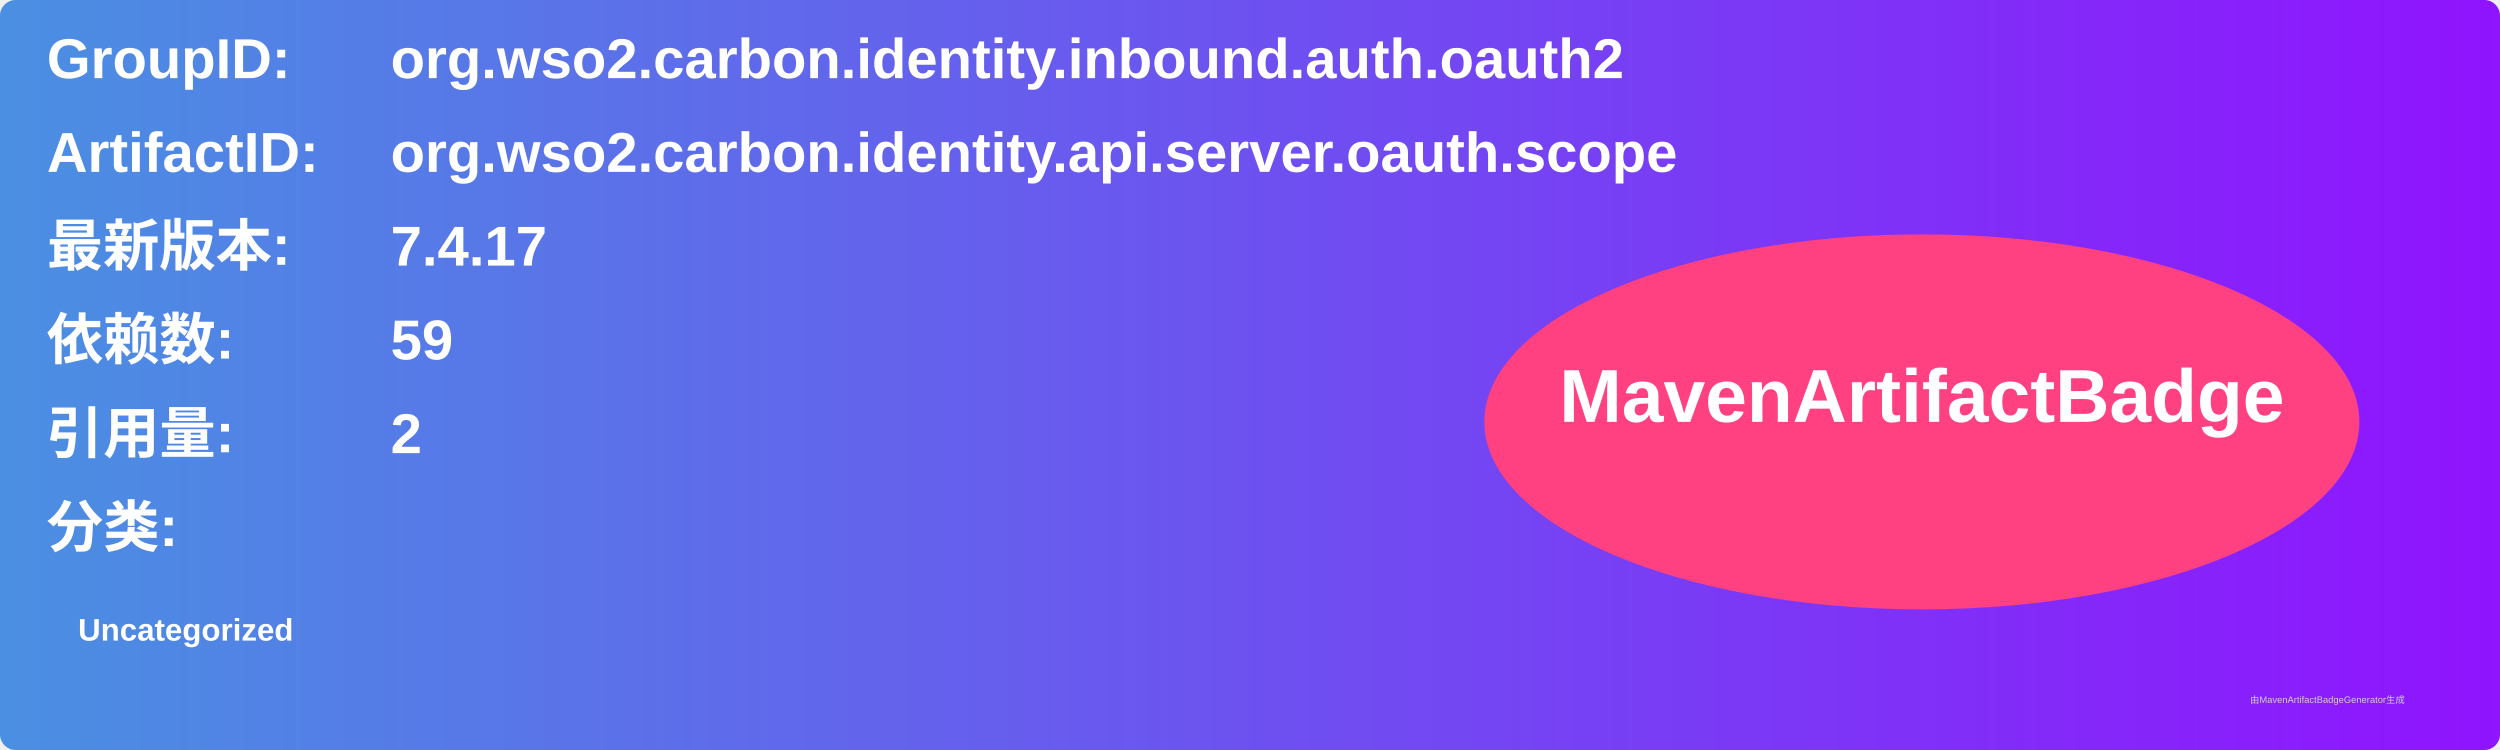
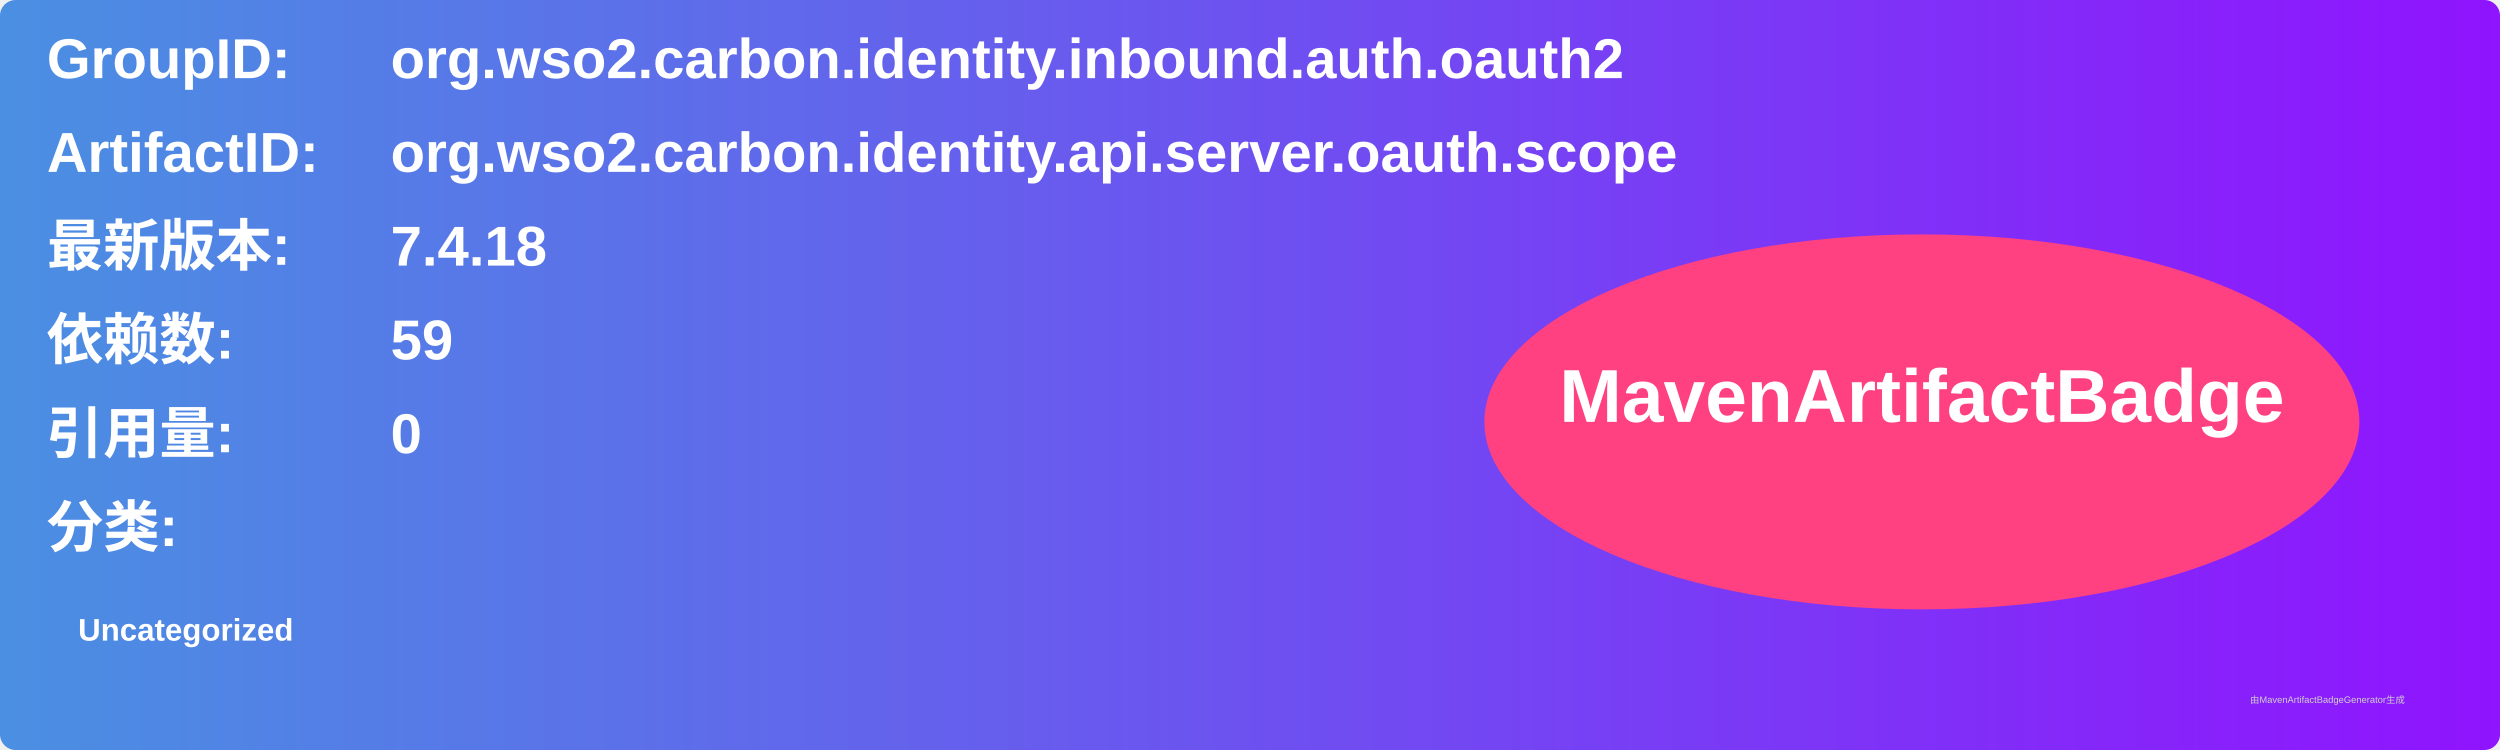
<svg xmlns="http://www.w3.org/2000/svg" width="800" height="240" viewBox="0 0 800 240">
  <linearGradient id="grad" x1="0%" y1="0%" x2="100%" y2="0%">
    <stop offset="0%" stop-color="#4a90e2" />
    <stop offset="100%" stop-color="#9013fe" />
  </linearGradient>
  <rect width="100%" height="100%" rx="5" ry="5" fill="url(#grad)" />
  <g transform="translate(15, 15)">
    <text x="0" y="10" font-family="Arial" font-size="18" fill="white" font-weight="bold" width="260">GroupID:</text>
    <text x="110" y="10" font-family="Arial" font-size="18" fill="white" font-weight="bold" width="460">org.wso2.carbon.identity.inbound.auth.oauth2</text>
    <text x="0" y="40" font-family="Arial" font-size="18" fill="white" font-weight="bold" width="260">ArtifactID:</text>
    <text x="110" y="40" font-family="Arial" font-size="18" fill="white" font-weight="bold" width="460">org.wso2.carbon.identity.api.server.oauth.scope</text>
    <text x="0" y="70" font-family="Arial" font-size="18" fill="white" font-weight="bold">最新版本:</text>
    <text x="110" y="70" font-family="Arial" font-size="18" fill="white" font-weight="bold">
-       <tspan font-weight="bold">7.4.17</tspan>
+       <tspan font-weight="bold">7.4.18</tspan>
    </text>
    <text x="0" y="100" font-family="Arial" font-size="18" fill="white" font-weight="bold">依赖数: </text>
    <text x="110" y="100" font-family="Arial" font-size="18" fill="white">
      <tspan font-weight="bold">59</tspan>
    </text>
    <text x="0" y="130" font-family="Arial" font-size="18" fill="white" font-weight="bold">引用量: </text>
    <text x="110" y="130" font-family="Arial" font-size="18" fill="white">
-       <tspan font-weight="bold">2</tspan>
+       <tspan font-weight="bold">0</tspan>
    </text>
    <text x="0" y="160" font-family="Arial" font-size="18" fill="white" font-weight="bold">分类:</text>
    <text x="10" y="190" font-family="Arial" font-size="10" fill="white">
      <tspan font-weight="bold">Uncategorized</tspan>
    </text>
    <ellipse cx="600" cy="120" rx="140" ry="60" fill="#ff4081" />
    <text x="600" y="120" text-anchor="middle" font-family="Arial" font-size="24" fill="white" font-weight="bold">MavenArtifactBadge</text>
  </g>
  <text x="720" y="225" font-family="Arial" font-size="3" fill="#d0d0d0">由MavenArtifactBadgeGenerator生成</text>
</svg>
